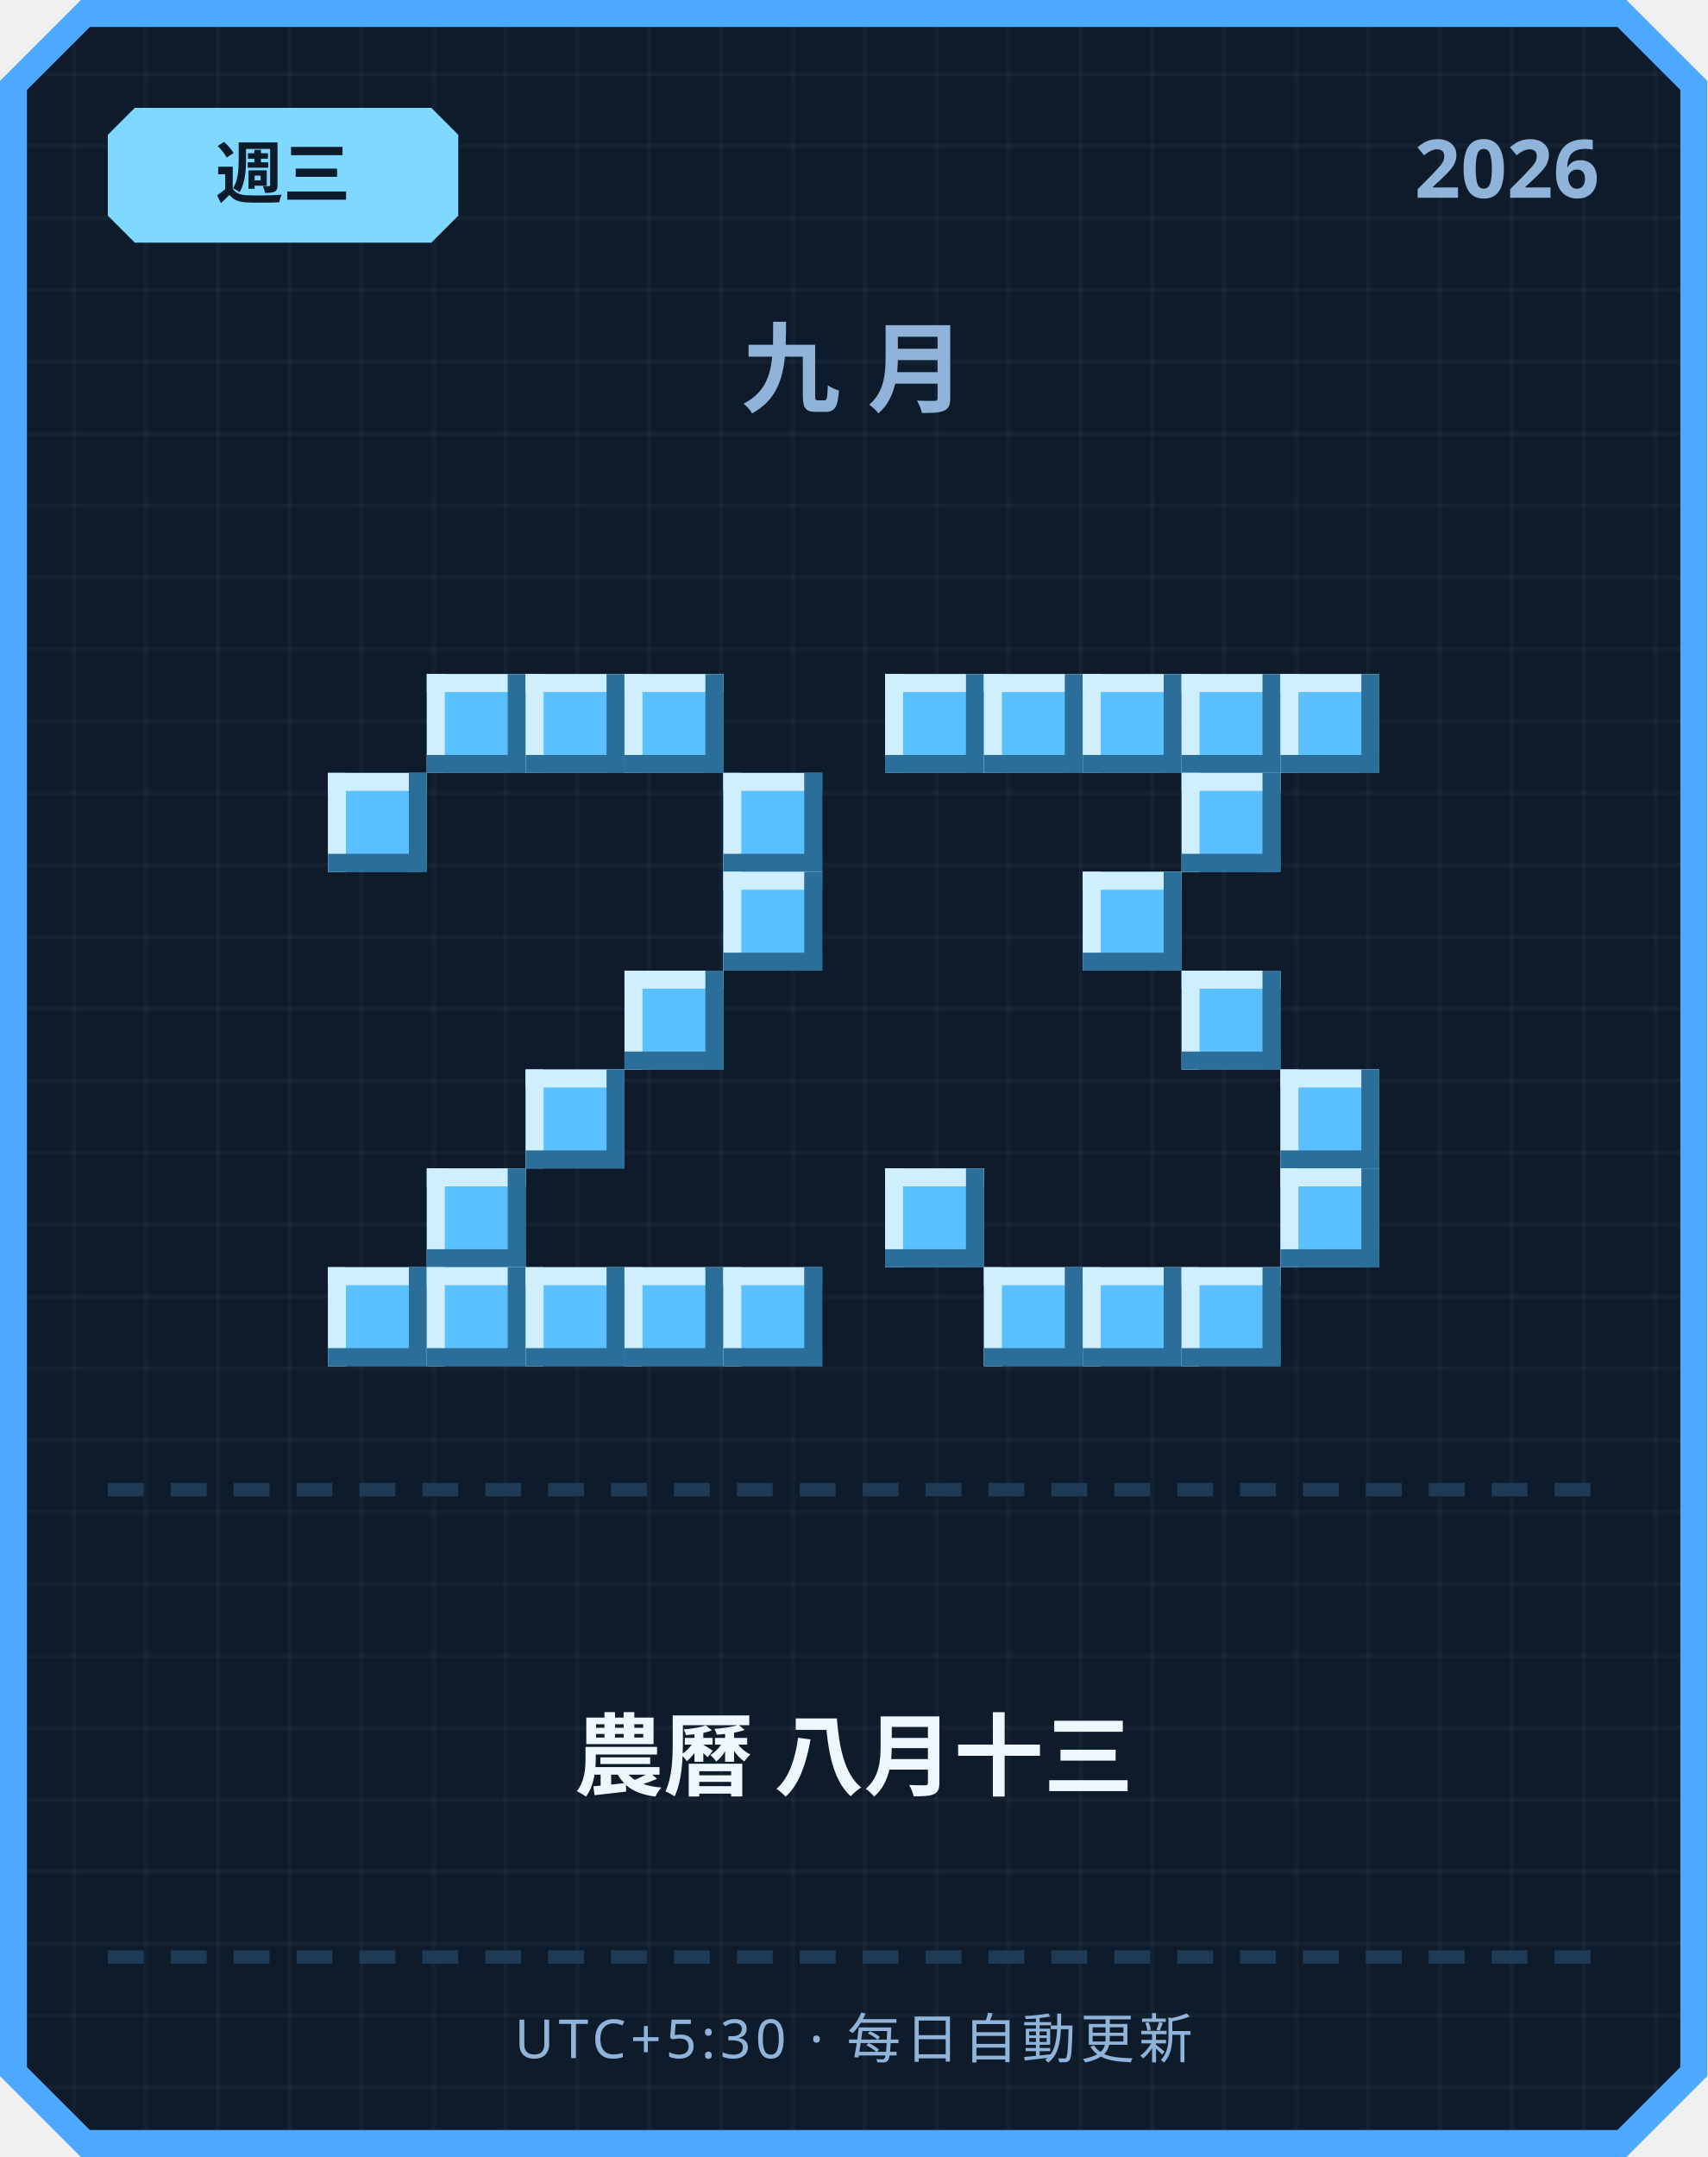
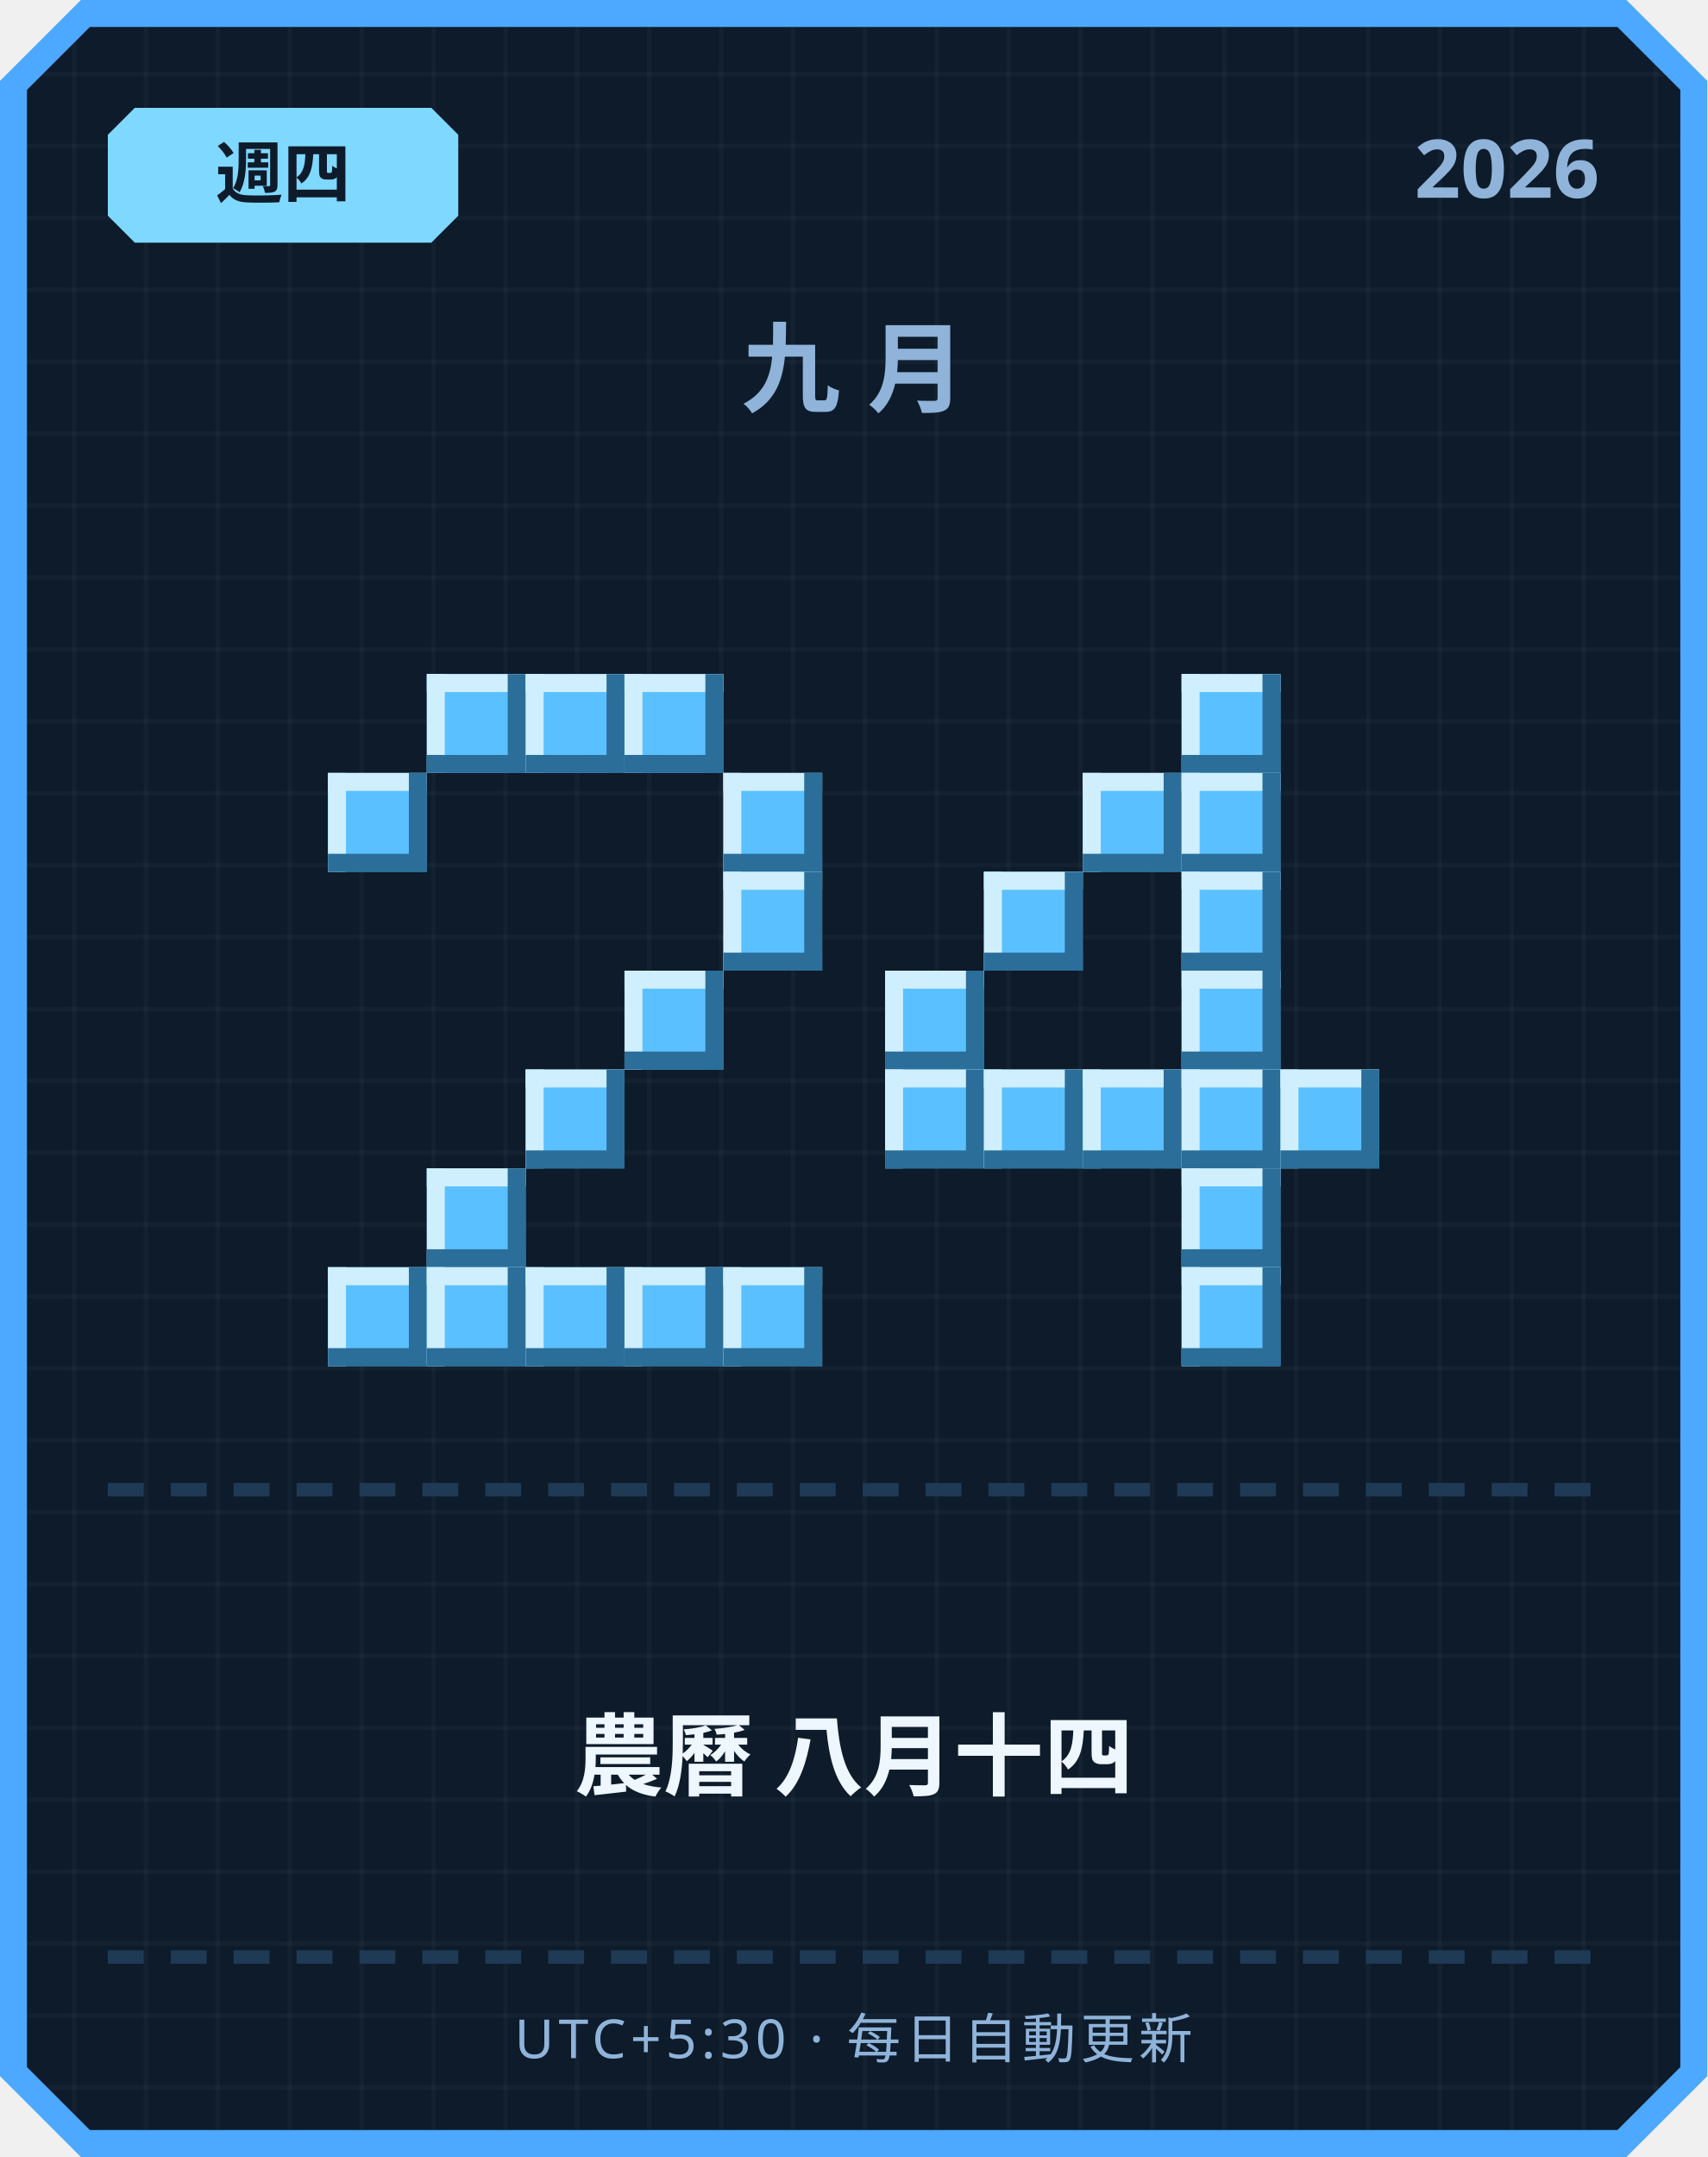
<svg xmlns="http://www.w3.org/2000/svg" width="380" height="480" viewBox="0 0 380 480">
  <defs>
    <pattern id="grid" width="16" height="16" patternUnits="userSpaceOnUse">
      <rect width="16" height="16" fill="#0d1b2a" />
      <rect width="1" height="16" fill="#ffffff" opacity="0.03" />
      <rect width="16" height="1" fill="#ffffff" opacity="0.03" />
    </pattern>
  </defs>
  <path d="M 18,0 L 362,0 L 380,18 L 380,462 L 362,480 L 18,480 L 0,462 L 0,18 Z" fill="#4da8ff" />
  <path d="M 20,6 L 360,6 L 374,20 L 374,460 L 360,474 L 20,474 L 6,460 L 6,20 Z" fill="url(#grid)" />
  <path d="M 30,24 L 96,24 L 102,30 L 102,48 L 96,54 L 30,54 L 24,48 L 24,30 Z" fill="#7fd8ff" />
-   <text x="63" y="44" text-anchor="middle" font-family="'Segoe UI', sans-serif" font-size="15" font-weight="700" fill="#0d1b2a">週三</text>
+   <text x="63" y="44" text-anchor="middle" font-family="'Segoe UI', sans-serif" font-size="15" font-weight="700" fill="#0d1b2a">週四</text>
  <text x="356" y="44" text-anchor="end" font-family="'Segoe UI', sans-serif" font-size="18" font-weight="700" fill="#8fb3d9">2026</text>
  <text x="190" y="90" text-anchor="middle" font-family="'Segoe UI', sans-serif" font-size="22" font-weight="700" letter-spacing="6" fill="#8fb3d9">九月</text>
  <rect x="95" y="150" width="22" height="22" fill="#5bc0ff" />
  <rect x="95" y="150" width="22" height="4" fill="#cfefff" />
  <rect x="95" y="150" width="4" height="22" fill="#cfefff" />
  <rect x="95" y="168" width="22" height="4" fill="#2b6e99" />
  <rect x="113" y="150" width="4" height="22" fill="#2b6e99" />
  <rect x="117" y="150" width="22" height="22" fill="#5bc0ff" />
  <rect x="117" y="150" width="22" height="4" fill="#cfefff" />
  <rect x="117" y="150" width="4" height="22" fill="#cfefff" />
  <rect x="117" y="168" width="22" height="4" fill="#2b6e99" />
  <rect x="135" y="150" width="4" height="22" fill="#2b6e99" />
  <rect x="139" y="150" width="22" height="22" fill="#5bc0ff" />
  <rect x="139" y="150" width="22" height="4" fill="#cfefff" />
  <rect x="139" y="150" width="4" height="22" fill="#cfefff" />
  <rect x="139" y="168" width="22" height="4" fill="#2b6e99" />
  <rect x="157" y="150" width="4" height="22" fill="#2b6e99" />
  <rect x="73" y="172" width="22" height="22" fill="#5bc0ff" />
  <rect x="73" y="172" width="22" height="4" fill="#cfefff" />
  <rect x="73" y="172" width="4" height="22" fill="#cfefff" />
  <rect x="73" y="190" width="22" height="4" fill="#2b6e99" />
  <rect x="91" y="172" width="4" height="22" fill="#2b6e99" />
  <rect x="161" y="172" width="22" height="22" fill="#5bc0ff" />
  <rect x="161" y="172" width="22" height="4" fill="#cfefff" />
  <rect x="161" y="172" width="4" height="22" fill="#cfefff" />
  <rect x="161" y="190" width="22" height="4" fill="#2b6e99" />
  <rect x="179" y="172" width="4" height="22" fill="#2b6e99" />
  <rect x="161" y="194" width="22" height="22" fill="#5bc0ff" />
  <rect x="161" y="194" width="22" height="4" fill="#cfefff" />
  <rect x="161" y="194" width="4" height="22" fill="#cfefff" />
  <rect x="161" y="212" width="22" height="4" fill="#2b6e99" />
  <rect x="179" y="194" width="4" height="22" fill="#2b6e99" />
  <rect x="139" y="216" width="22" height="22" fill="#5bc0ff" />
  <rect x="139" y="216" width="22" height="4" fill="#cfefff" />
  <rect x="139" y="216" width="4" height="22" fill="#cfefff" />
  <rect x="139" y="234" width="22" height="4" fill="#2b6e99" />
  <rect x="157" y="216" width="4" height="22" fill="#2b6e99" />
  <rect x="117" y="238" width="22" height="22" fill="#5bc0ff" />
  <rect x="117" y="238" width="22" height="4" fill="#cfefff" />
  <rect x="117" y="238" width="4" height="22" fill="#cfefff" />
  <rect x="117" y="256" width="22" height="4" fill="#2b6e99" />
  <rect x="135" y="238" width="4" height="22" fill="#2b6e99" />
  <rect x="95" y="260" width="22" height="22" fill="#5bc0ff" />
  <rect x="95" y="260" width="22" height="4" fill="#cfefff" />
  <rect x="95" y="260" width="4" height="22" fill="#cfefff" />
  <rect x="95" y="278" width="22" height="4" fill="#2b6e99" />
  <rect x="113" y="260" width="4" height="22" fill="#2b6e99" />
  <rect x="73" y="282" width="22" height="22" fill="#5bc0ff" />
  <rect x="73" y="282" width="22" height="4" fill="#cfefff" />
  <rect x="73" y="282" width="4" height="22" fill="#cfefff" />
  <rect x="73" y="300" width="22" height="4" fill="#2b6e99" />
  <rect x="91" y="282" width="4" height="22" fill="#2b6e99" />
  <rect x="95" y="282" width="22" height="22" fill="#5bc0ff" />
  <rect x="95" y="282" width="22" height="4" fill="#cfefff" />
  <rect x="95" y="282" width="4" height="22" fill="#cfefff" />
  <rect x="95" y="300" width="22" height="4" fill="#2b6e99" />
  <rect x="113" y="282" width="4" height="22" fill="#2b6e99" />
  <rect x="117" y="282" width="22" height="22" fill="#5bc0ff" />
  <rect x="117" y="282" width="22" height="4" fill="#cfefff" />
  <rect x="117" y="282" width="4" height="22" fill="#cfefff" />
  <rect x="117" y="300" width="22" height="4" fill="#2b6e99" />
  <rect x="135" y="282" width="4" height="22" fill="#2b6e99" />
  <rect x="139" y="282" width="22" height="22" fill="#5bc0ff" />
  <rect x="139" y="282" width="22" height="4" fill="#cfefff" />
  <rect x="139" y="282" width="4" height="22" fill="#cfefff" />
  <rect x="139" y="300" width="22" height="4" fill="#2b6e99" />
  <rect x="157" y="282" width="4" height="22" fill="#2b6e99" />
  <rect x="161" y="282" width="22" height="22" fill="#5bc0ff" />
  <rect x="161" y="282" width="22" height="4" fill="#cfefff" />
  <rect x="161" y="282" width="4" height="22" fill="#cfefff" />
  <rect x="161" y="300" width="22" height="4" fill="#2b6e99" />
  <rect x="179" y="282" width="4" height="22" fill="#2b6e99" />
-   <rect x="197" y="150" width="22" height="22" fill="#5bc0ff" />
-   <rect x="197" y="150" width="22" height="4" fill="#cfefff" />
-   <rect x="197" y="150" width="4" height="22" fill="#cfefff" />
-   <rect x="197" y="168" width="22" height="4" fill="#2b6e99" />
-   <rect x="215" y="150" width="4" height="22" fill="#2b6e99" />
-   <rect x="219" y="150" width="22" height="22" fill="#5bc0ff" />
-   <rect x="219" y="150" width="22" height="4" fill="#cfefff" />
-   <rect x="219" y="150" width="4" height="22" fill="#cfefff" />
-   <rect x="219" y="168" width="22" height="4" fill="#2b6e99" />
-   <rect x="237" y="150" width="4" height="22" fill="#2b6e99" />
-   <rect x="241" y="150" width="22" height="22" fill="#5bc0ff" />
-   <rect x="241" y="150" width="22" height="4" fill="#cfefff" />
-   <rect x="241" y="150" width="4" height="22" fill="#cfefff" />
-   <rect x="241" y="168" width="22" height="4" fill="#2b6e99" />
-   <rect x="259" y="150" width="4" height="22" fill="#2b6e99" />
  <rect x="263" y="150" width="22" height="22" fill="#5bc0ff" />
  <rect x="263" y="150" width="22" height="4" fill="#cfefff" />
  <rect x="263" y="150" width="4" height="22" fill="#cfefff" />
  <rect x="263" y="168" width="22" height="4" fill="#2b6e99" />
  <rect x="281" y="150" width="4" height="22" fill="#2b6e99" />
-   <rect x="285" y="150" width="22" height="22" fill="#5bc0ff" />
-   <rect x="285" y="150" width="22" height="4" fill="#cfefff" />
-   <rect x="285" y="150" width="4" height="22" fill="#cfefff" />
-   <rect x="285" y="168" width="22" height="4" fill="#2b6e99" />
-   <rect x="303" y="150" width="4" height="22" fill="#2b6e99" />
+   <rect x="241" y="172" width="22" height="22" fill="#5bc0ff" />
+   <rect x="241" y="172" width="22" height="4" fill="#cfefff" />
+   <rect x="241" y="172" width="4" height="22" fill="#cfefff" />
+   <rect x="241" y="190" width="22" height="4" fill="#2b6e99" />
+   <rect x="259" y="172" width="4" height="22" fill="#2b6e99" />
  <rect x="263" y="172" width="22" height="22" fill="#5bc0ff" />
  <rect x="263" y="172" width="22" height="4" fill="#cfefff" />
  <rect x="263" y="172" width="4" height="22" fill="#cfefff" />
  <rect x="263" y="190" width="22" height="4" fill="#2b6e99" />
  <rect x="281" y="172" width="4" height="22" fill="#2b6e99" />
-   <rect x="241" y="194" width="22" height="22" fill="#5bc0ff" />
-   <rect x="241" y="194" width="22" height="4" fill="#cfefff" />
-   <rect x="241" y="194" width="4" height="22" fill="#cfefff" />
-   <rect x="241" y="212" width="22" height="4" fill="#2b6e99" />
-   <rect x="259" y="194" width="4" height="22" fill="#2b6e99" />
+   <rect x="219" y="194" width="22" height="22" fill="#5bc0ff" />
+   <rect x="219" y="194" width="22" height="4" fill="#cfefff" />
+   <rect x="219" y="194" width="4" height="22" fill="#cfefff" />
+   <rect x="219" y="212" width="22" height="4" fill="#2b6e99" />
+   <rect x="237" y="194" width="4" height="22" fill="#2b6e99" />
+   <rect x="263" y="194" width="22" height="22" fill="#5bc0ff" />
+   <rect x="263" y="194" width="22" height="4" fill="#cfefff" />
+   <rect x="263" y="194" width="4" height="22" fill="#cfefff" />
+   <rect x="263" y="212" width="22" height="4" fill="#2b6e99" />
+   <rect x="281" y="194" width="4" height="22" fill="#2b6e99" />
+   <rect x="197" y="216" width="22" height="22" fill="#5bc0ff" />
+   <rect x="197" y="216" width="22" height="4" fill="#cfefff" />
+   <rect x="197" y="216" width="4" height="22" fill="#cfefff" />
+   <rect x="197" y="234" width="22" height="4" fill="#2b6e99" />
+   <rect x="215" y="216" width="4" height="22" fill="#2b6e99" />
  <rect x="263" y="216" width="22" height="22" fill="#5bc0ff" />
  <rect x="263" y="216" width="22" height="4" fill="#cfefff" />
  <rect x="263" y="216" width="4" height="22" fill="#cfefff" />
  <rect x="263" y="234" width="22" height="4" fill="#2b6e99" />
  <rect x="281" y="216" width="4" height="22" fill="#2b6e99" />
+   <rect x="197" y="238" width="22" height="22" fill="#5bc0ff" />
+   <rect x="197" y="238" width="22" height="4" fill="#cfefff" />
+   <rect x="197" y="238" width="4" height="22" fill="#cfefff" />
+   <rect x="197" y="256" width="22" height="4" fill="#2b6e99" />
+   <rect x="215" y="238" width="4" height="22" fill="#2b6e99" />
+   <rect x="219" y="238" width="22" height="22" fill="#5bc0ff" />
+   <rect x="219" y="238" width="22" height="4" fill="#cfefff" />
+   <rect x="219" y="238" width="4" height="22" fill="#cfefff" />
+   <rect x="219" y="256" width="22" height="4" fill="#2b6e99" />
+   <rect x="237" y="238" width="4" height="22" fill="#2b6e99" />
+   <rect x="241" y="238" width="22" height="22" fill="#5bc0ff" />
+   <rect x="241" y="238" width="22" height="4" fill="#cfefff" />
+   <rect x="241" y="238" width="4" height="22" fill="#cfefff" />
+   <rect x="241" y="256" width="22" height="4" fill="#2b6e99" />
+   <rect x="259" y="238" width="4" height="22" fill="#2b6e99" />
+   <rect x="263" y="238" width="22" height="22" fill="#5bc0ff" />
+   <rect x="263" y="238" width="22" height="4" fill="#cfefff" />
+   <rect x="263" y="238" width="4" height="22" fill="#cfefff" />
+   <rect x="263" y="256" width="22" height="4" fill="#2b6e99" />
+   <rect x="281" y="238" width="4" height="22" fill="#2b6e99" />
  <rect x="285" y="238" width="22" height="22" fill="#5bc0ff" />
  <rect x="285" y="238" width="22" height="4" fill="#cfefff" />
  <rect x="285" y="238" width="4" height="22" fill="#cfefff" />
  <rect x="285" y="256" width="22" height="4" fill="#2b6e99" />
  <rect x="303" y="238" width="4" height="22" fill="#2b6e99" />
-   <rect x="197" y="260" width="22" height="22" fill="#5bc0ff" />
-   <rect x="197" y="260" width="22" height="4" fill="#cfefff" />
-   <rect x="197" y="260" width="4" height="22" fill="#cfefff" />
-   <rect x="197" y="278" width="22" height="4" fill="#2b6e99" />
-   <rect x="215" y="260" width="4" height="22" fill="#2b6e99" />
-   <rect x="285" y="260" width="22" height="22" fill="#5bc0ff" />
-   <rect x="285" y="260" width="22" height="4" fill="#cfefff" />
-   <rect x="285" y="260" width="4" height="22" fill="#cfefff" />
-   <rect x="285" y="278" width="22" height="4" fill="#2b6e99" />
-   <rect x="303" y="260" width="4" height="22" fill="#2b6e99" />
-   <rect x="219" y="282" width="22" height="22" fill="#5bc0ff" />
-   <rect x="219" y="282" width="22" height="4" fill="#cfefff" />
-   <rect x="219" y="282" width="4" height="22" fill="#cfefff" />
-   <rect x="219" y="300" width="22" height="4" fill="#2b6e99" />
-   <rect x="237" y="282" width="4" height="22" fill="#2b6e99" />
-   <rect x="241" y="282" width="22" height="22" fill="#5bc0ff" />
-   <rect x="241" y="282" width="22" height="4" fill="#cfefff" />
-   <rect x="241" y="282" width="4" height="22" fill="#cfefff" />
-   <rect x="241" y="300" width="22" height="4" fill="#2b6e99" />
-   <rect x="259" y="282" width="4" height="22" fill="#2b6e99" />
+   <rect x="263" y="260" width="22" height="22" fill="#5bc0ff" />
+   <rect x="263" y="260" width="22" height="4" fill="#cfefff" />
+   <rect x="263" y="260" width="4" height="22" fill="#cfefff" />
+   <rect x="263" y="278" width="22" height="4" fill="#2b6e99" />
+   <rect x="281" y="260" width="4" height="22" fill="#2b6e99" />
  <rect x="263" y="282" width="22" height="22" fill="#5bc0ff" />
  <rect x="263" y="282" width="22" height="4" fill="#cfefff" />
  <rect x="263" y="282" width="4" height="22" fill="#cfefff" />
  <rect x="263" y="300" width="22" height="4" fill="#2b6e99" />
  <rect x="281" y="282" width="4" height="22" fill="#2b6e99" />
  <rect x="24" y="330" width="8" height="3" fill="#1e3a54" />
  <rect x="38" y="330" width="8" height="3" fill="#1e3a54" />
  <rect x="52" y="330" width="8" height="3" fill="#1e3a54" />
  <rect x="66" y="330" width="8" height="3" fill="#1e3a54" />
  <rect x="80" y="330" width="8" height="3" fill="#1e3a54" />
  <rect x="94" y="330" width="8" height="3" fill="#1e3a54" />
  <rect x="108" y="330" width="8" height="3" fill="#1e3a54" />
  <rect x="122" y="330" width="8" height="3" fill="#1e3a54" />
  <rect x="136" y="330" width="8" height="3" fill="#1e3a54" />
  <rect x="150" y="330" width="8" height="3" fill="#1e3a54" />
  <rect x="164" y="330" width="8" height="3" fill="#1e3a54" />
  <rect x="178" y="330" width="8" height="3" fill="#1e3a54" />
  <rect x="192" y="330" width="8" height="3" fill="#1e3a54" />
  <rect x="206" y="330" width="8" height="3" fill="#1e3a54" />
  <rect x="220" y="330" width="8" height="3" fill="#1e3a54" />
  <rect x="234" y="330" width="8" height="3" fill="#1e3a54" />
  <rect x="248" y="330" width="8" height="3" fill="#1e3a54" />
  <rect x="262" y="330" width="8" height="3" fill="#1e3a54" />
  <rect x="276" y="330" width="8" height="3" fill="#1e3a54" />
  <rect x="290" y="330" width="8" height="3" fill="#1e3a54" />
  <rect x="304" y="330" width="8" height="3" fill="#1e3a54" />
  <rect x="318" y="330" width="8" height="3" fill="#1e3a54" />
  <rect x="332" y="330" width="8" height="3" fill="#1e3a54" />
  <rect x="346" y="330" width="8" height="3" fill="#1e3a54" />
-   <text x="190" y="398" text-anchor="middle" font-family="'Segoe UI', 'Microsoft JhengHei', sans-serif" font-size="20" font-weight="700" fill="#eef6ff">農曆 八月十三</text>
+   <text x="190" y="398" text-anchor="middle" font-family="'Segoe UI', 'Microsoft JhengHei', sans-serif" font-size="20" font-weight="700" fill="#eef6ff">農曆 八月十四</text>
  <rect x="24" y="434" width="8" height="3" fill="#1e3a54" />
  <rect x="38" y="434" width="8" height="3" fill="#1e3a54" />
  <rect x="52" y="434" width="8" height="3" fill="#1e3a54" />
  <rect x="66" y="434" width="8" height="3" fill="#1e3a54" />
  <rect x="80" y="434" width="8" height="3" fill="#1e3a54" />
  <rect x="94" y="434" width="8" height="3" fill="#1e3a54" />
  <rect x="108" y="434" width="8" height="3" fill="#1e3a54" />
  <rect x="122" y="434" width="8" height="3" fill="#1e3a54" />
  <rect x="136" y="434" width="8" height="3" fill="#1e3a54" />
  <rect x="150" y="434" width="8" height="3" fill="#1e3a54" />
  <rect x="164" y="434" width="8" height="3" fill="#1e3a54" />
  <rect x="178" y="434" width="8" height="3" fill="#1e3a54" />
  <rect x="192" y="434" width="8" height="3" fill="#1e3a54" />
  <rect x="206" y="434" width="8" height="3" fill="#1e3a54" />
  <rect x="220" y="434" width="8" height="3" fill="#1e3a54" />
  <rect x="234" y="434" width="8" height="3" fill="#1e3a54" />
  <rect x="248" y="434" width="8" height="3" fill="#1e3a54" />
  <rect x="262" y="434" width="8" height="3" fill="#1e3a54" />
  <rect x="276" y="434" width="8" height="3" fill="#1e3a54" />
  <rect x="290" y="434" width="8" height="3" fill="#1e3a54" />
  <rect x="304" y="434" width="8" height="3" fill="#1e3a54" />
  <rect x="318" y="434" width="8" height="3" fill="#1e3a54" />
  <rect x="332" y="434" width="8" height="3" fill="#1e3a54" />
  <rect x="346" y="434" width="8" height="3" fill="#1e3a54" />
  <text x="190" y="458" text-anchor="middle" font-family="'Segoe UI', sans-serif" font-size="12" letter-spacing="1" fill="#8fb3d9">UTC+5:30 · 每日自動更新</text>
</svg>
